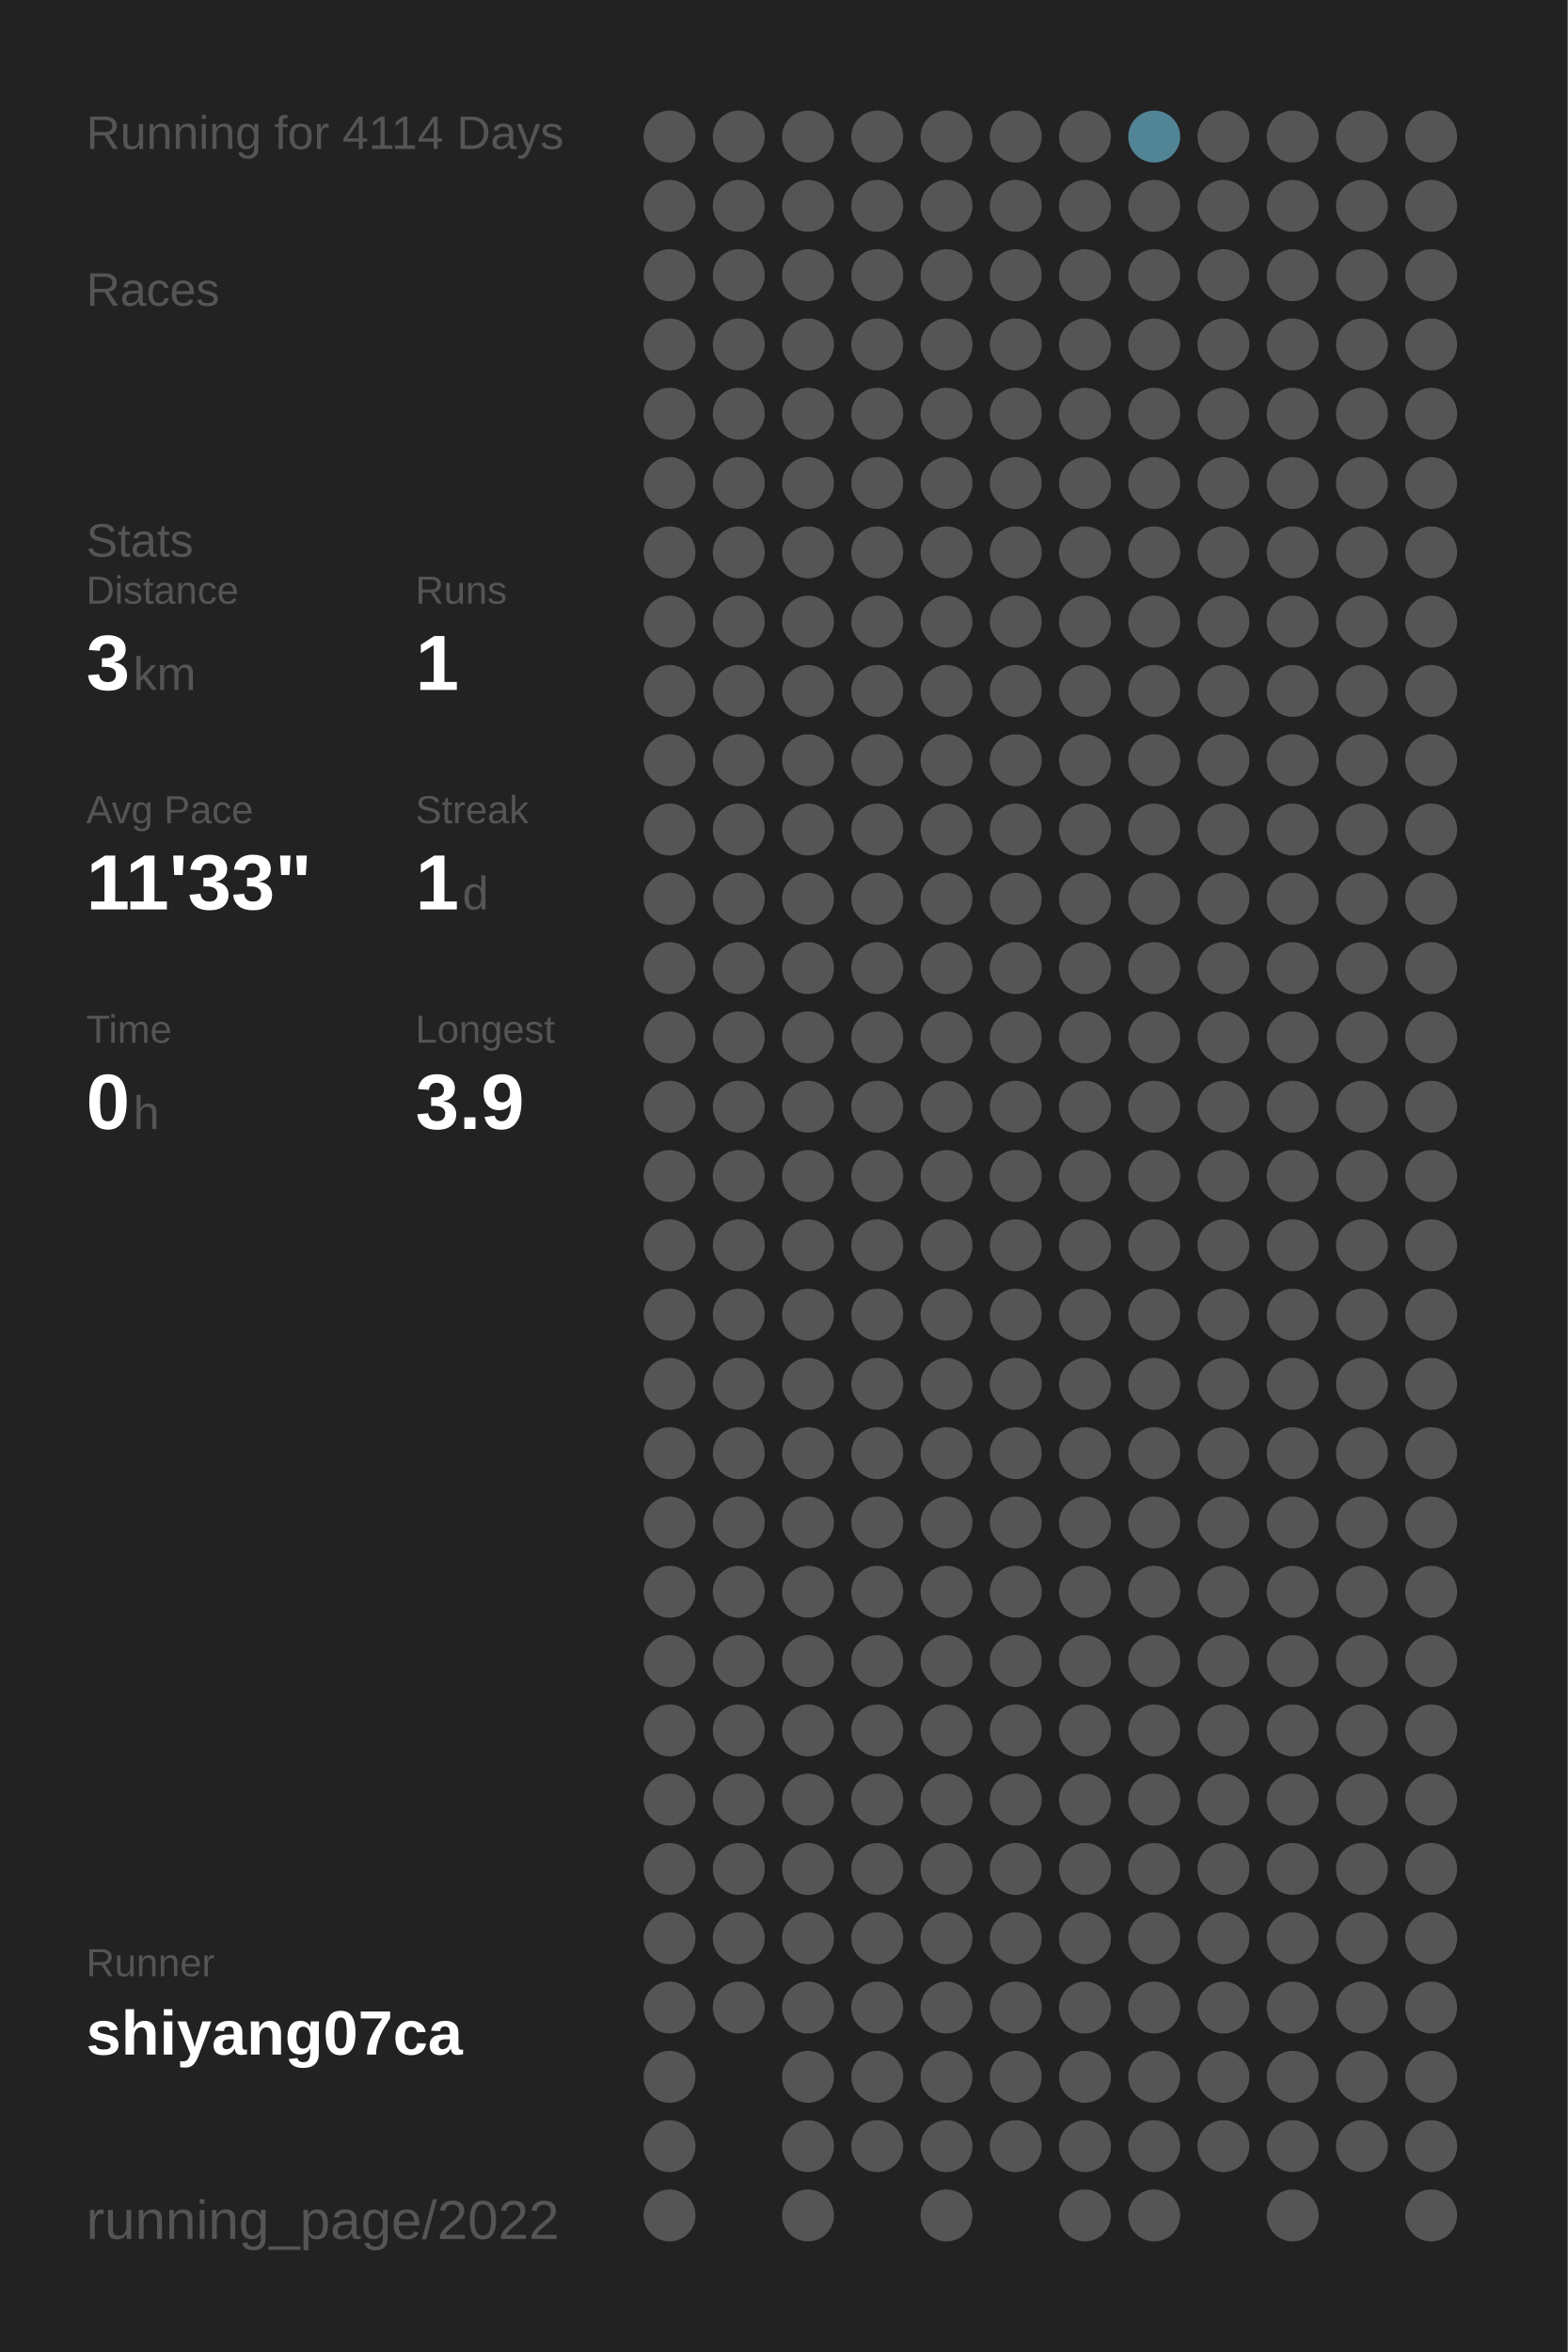
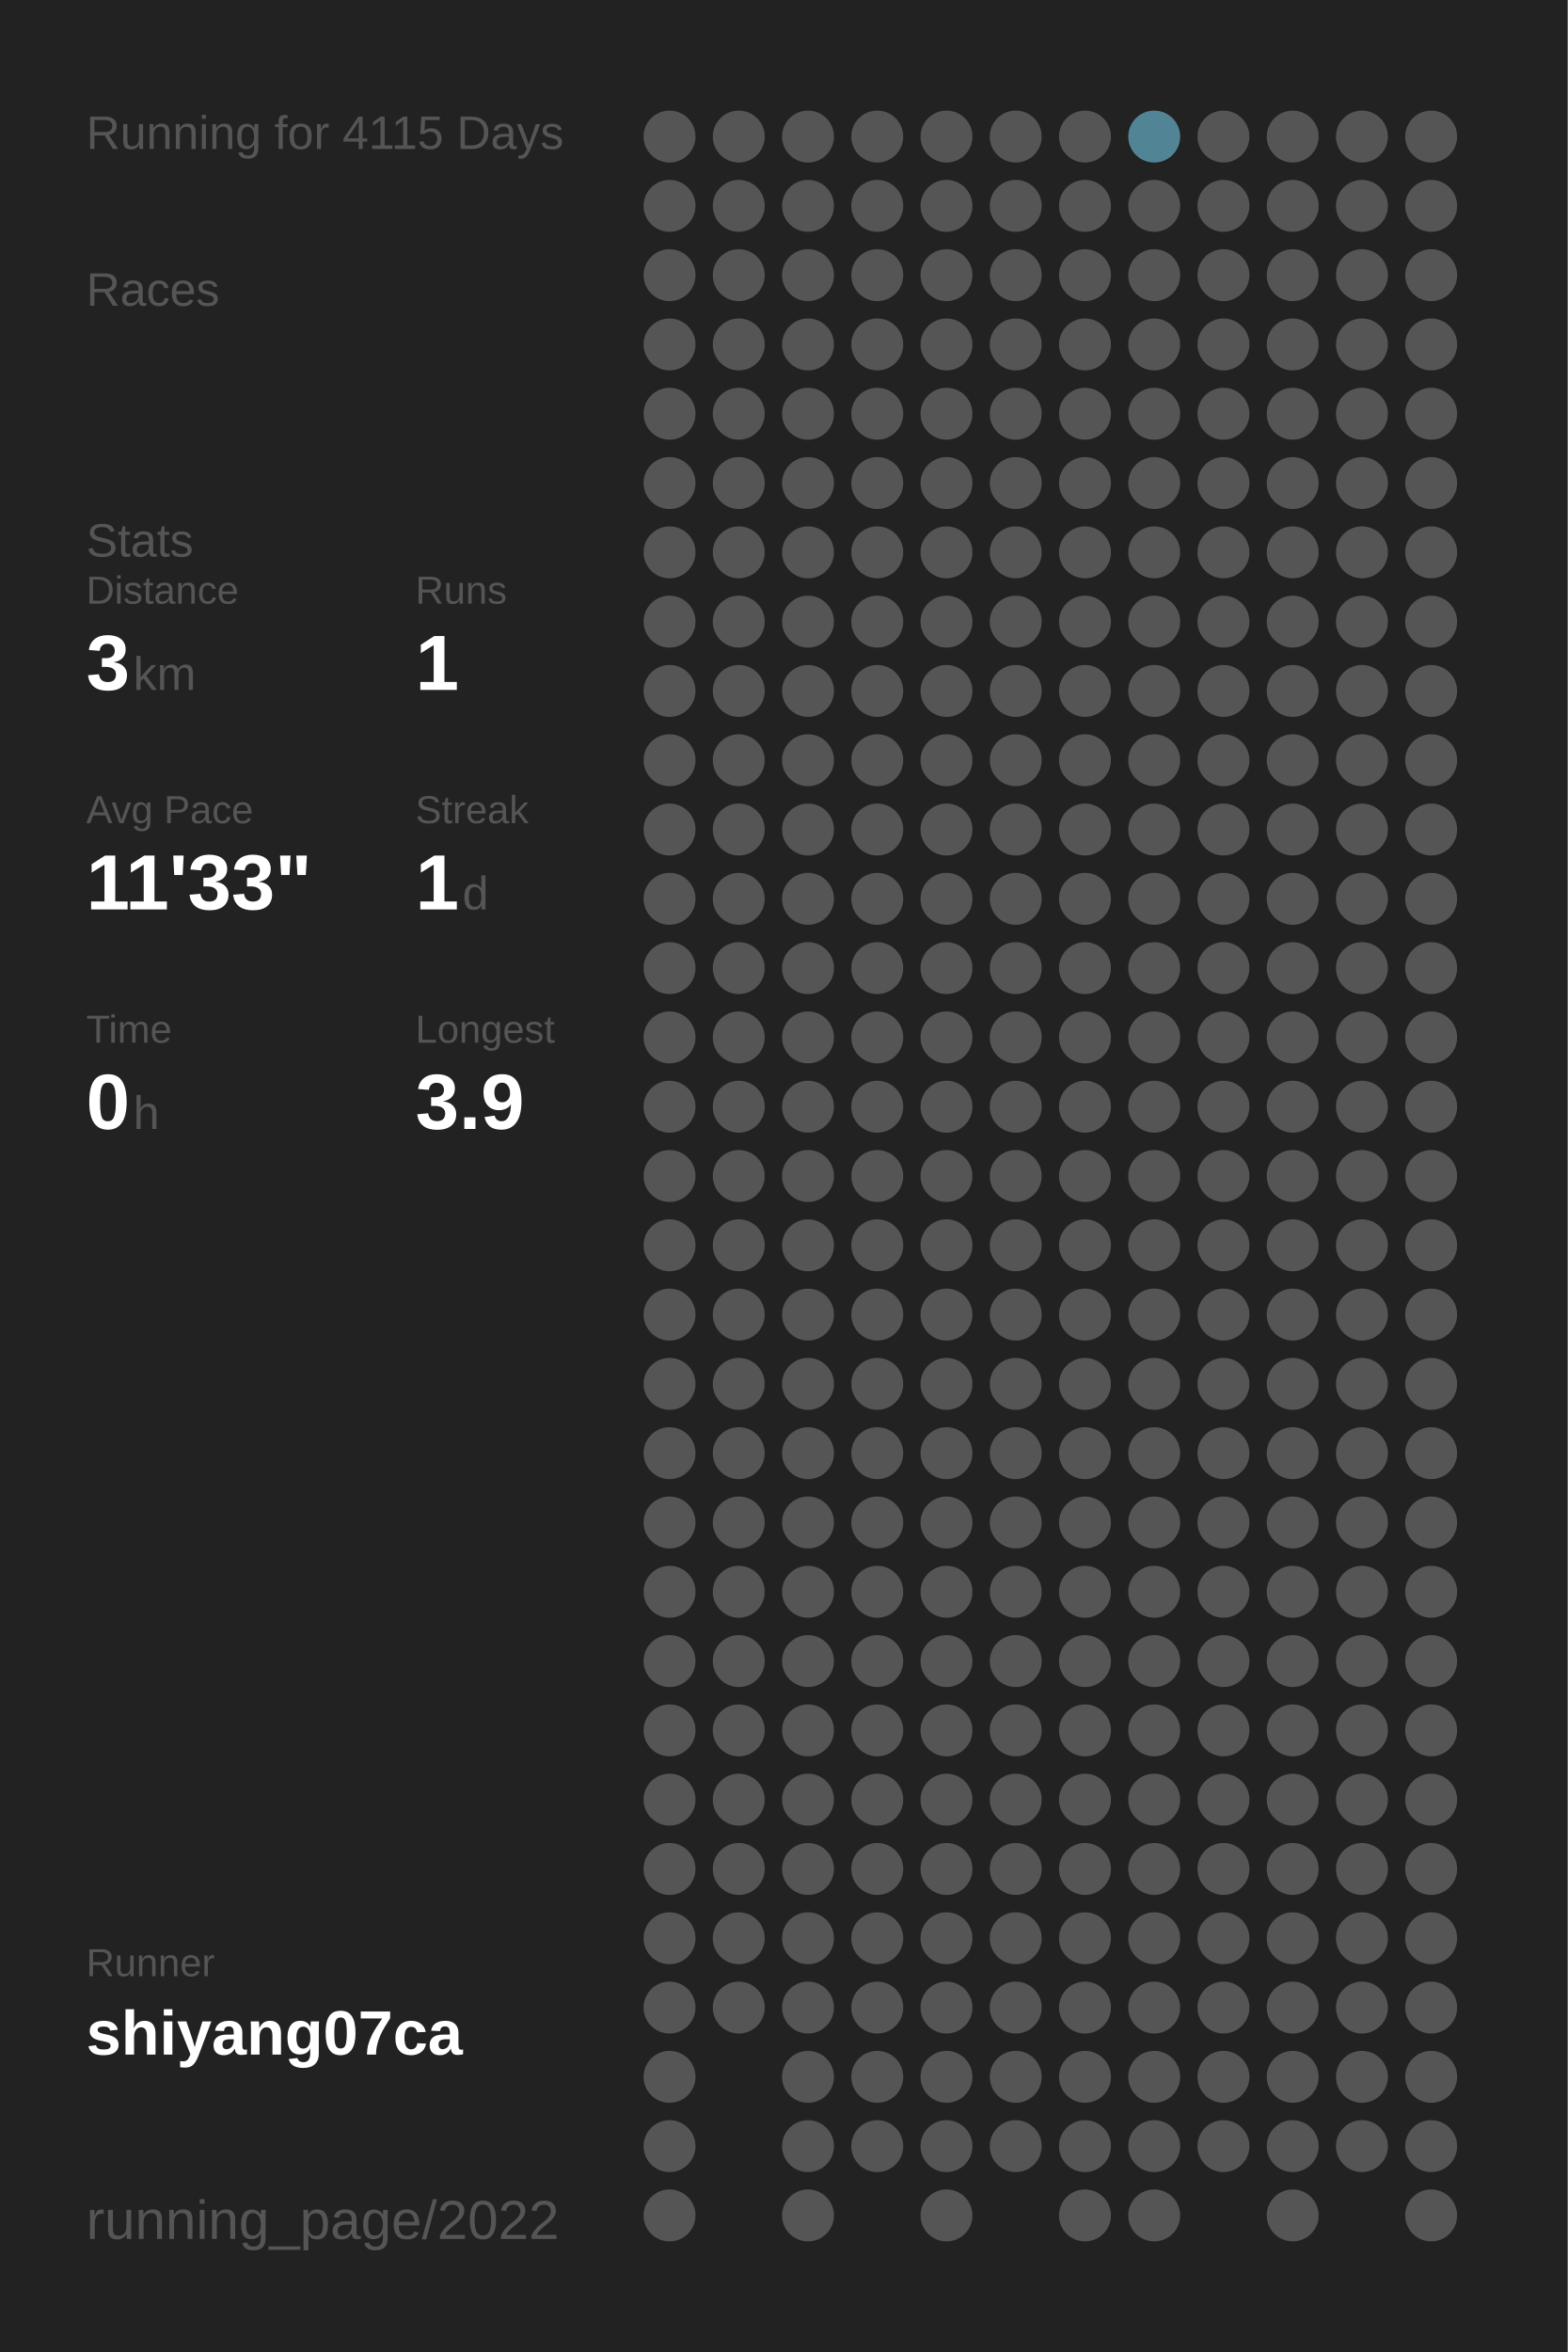
<svg xmlns="http://www.w3.org/2000/svg" baseProfile="full" height="300mm" version="1.1" viewBox="0,0,200,300" width="200mm">
  <defs />
  <rect fill="#222222" height="300" width="200" x="0" y="0" />
-   <text fill="#555555" style="font-size:6px; font-family:Arial;" x="11" y="19">Running for 4114 Days</text>
+   <text fill="#555555" style="font-size:6px; font-family:Arial;" x="11" y="19">Running for 4115 Days</text>
  <text fill="#555555" style="font-size:6px; font-family:Arial;" x="11" y="39">Races</text>
  <text fill="#555555" style="font-size:6px; font-family:Arial;" x="11" y="71">Stats</text>
  <text fill="#555555" style="font-size:5px; font-family:Arial;" x="11" y="77">Distance</text>
  <text fill="#FFFFFF" style="font-size:10px; font-family:Arial; font-weight:bold;" x="11" y="88">3</text>
  <text fill="#555555" style="font-size:6px; font-family:Arial;" x="17" y="88">km</text>
  <text fill="#555555" style="font-size:5px; font-family:Arial;" x="53" y="77">Runs</text>
  <text fill="#FFFFFF" style="font-size:10px; font-family:Arial; font-weight:bold;" x="53" y="88">1</text>
  <text fill="#555555" style="font-size:5px; font-family:Arial;" x="11" y="105">Avg Pace</text>
  <text fill="#FFFFFF" style="font-size:10px; font-family:Arial; font-weight:bold;" x="11" y="116">11'33"</text>
  <text fill="#555555" style="font-size:5px; font-family:Arial;" x="53" y="105">Streak</text>
  <text fill="#FFFFFF" style="font-size:10px; font-family:Arial; font-weight:bold;" x="53" y="116">1</text>
  <text fill="#555555" style="font-size:6px; font-family:Arial;" x="59" y="116">d</text>
  <text fill="#555555" style="font-size:5px; font-family:Arial;" x="11" y="133">Time</text>
  <text fill="#FFFFFF" style="font-size:10px; font-family:Arial; font-weight:bold;" x="11" y="144">0</text>
  <text fill="#555555" style="font-size:6px; font-family:Arial;" x="17" y="144">h</text>
  <text fill="#555555" style="font-size:5px; font-family:Arial;" x="53" y="133">Longest</text>
  <text fill="#FFFFFF" style="font-size:10px; font-family:Arial; font-weight:bold;" x="53" y="144">3.9</text>
  <text fill="#555555" style="font-size:5px; font-family:Arial;" x="11" y="252.065">Runner</text>
  <text fill="#FFFFFF" style="font-size:8px; font-family:Arial; font-weight:bold;" x="11" y="262.065">shiyang07ca</text>
  <text fill="#555555" style="font-size:7px; font-family:Arial;" x="11" y="285.581">running_page/2022</text>
  <circle cx="85.417" cy="17.419" fill="#555555" r="3.312" />
  <circle cx="85.417" cy="26.258" fill="#555555" r="3.312" />
  <circle cx="85.417" cy="35.097" fill="#555555" r="3.312" />
  <circle cx="85.417" cy="43.935" fill="#555555" r="3.312" />
  <circle cx="85.417" cy="52.774" fill="#555555" r="3.312" />
  <circle cx="85.417" cy="61.613" fill="#555555" r="3.312" />
  <circle cx="85.417" cy="70.452" fill="#555555" r="3.312" />
  <circle cx="85.417" cy="79.29" fill="#555555" r="3.312" />
  <circle cx="85.417" cy="88.129" fill="#555555" r="3.312" />
  <circle cx="85.417" cy="96.968" fill="#555555" r="3.312" />
  <circle cx="85.417" cy="105.806" fill="#555555" r="3.312" />
  <circle cx="85.417" cy="114.645" fill="#555555" r="3.312" />
  <circle cx="85.417" cy="123.484" fill="#555555" r="3.312" />
  <circle cx="85.417" cy="132.323" fill="#555555" r="3.312" />
  <circle cx="85.417" cy="141.161" fill="#555555" r="3.312" />
  <circle cx="85.417" cy="150" fill="#555555" r="3.312" />
  <circle cx="85.417" cy="158.839" fill="#555555" r="3.312" />
  <circle cx="85.417" cy="167.677" fill="#555555" r="3.312" />
  <circle cx="85.417" cy="176.516" fill="#555555" r="3.312" />
  <circle cx="85.417" cy="185.355" fill="#555555" r="3.312" />
  <circle cx="85.417" cy="194.194" fill="#555555" r="3.312" />
  <circle cx="85.417" cy="203.032" fill="#555555" r="3.312" />
  <circle cx="85.417" cy="211.871" fill="#555555" r="3.312" />
  <circle cx="85.417" cy="220.71" fill="#555555" r="3.312" />
  <circle cx="85.417" cy="229.548" fill="#555555" r="3.312" />
  <circle cx="85.417" cy="238.387" fill="#555555" r="3.312" />
  <circle cx="85.417" cy="247.226" fill="#555555" r="3.312" />
  <circle cx="85.417" cy="256.065" fill="#555555" r="3.312" />
  <circle cx="85.417" cy="264.903" fill="#555555" r="3.312" />
  <circle cx="85.417" cy="273.742" fill="#555555" r="3.312" />
  <circle cx="85.417" cy="282.581" fill="#555555" r="3.312" />
  <circle cx="94.25" cy="17.419" fill="#555555" r="3.312" />
  <circle cx="94.25" cy="26.258" fill="#555555" r="3.312" />
  <circle cx="94.25" cy="35.097" fill="#555555" r="3.312" />
  <circle cx="94.25" cy="43.935" fill="#555555" r="3.312" />
  <circle cx="94.25" cy="52.774" fill="#555555" r="3.312" />
  <circle cx="94.25" cy="61.613" fill="#555555" r="3.312" />
  <circle cx="94.25" cy="70.452" fill="#555555" r="3.312" />
  <circle cx="94.25" cy="79.29" fill="#555555" r="3.312" />
  <circle cx="94.25" cy="88.129" fill="#555555" r="3.312" />
  <circle cx="94.25" cy="96.968" fill="#555555" r="3.312" />
  <circle cx="94.25" cy="105.806" fill="#555555" r="3.312" />
  <circle cx="94.25" cy="114.645" fill="#555555" r="3.312" />
  <circle cx="94.25" cy="123.484" fill="#555555" r="3.312" />
  <circle cx="94.25" cy="132.323" fill="#555555" r="3.312" />
  <circle cx="94.25" cy="141.161" fill="#555555" r="3.312" />
  <circle cx="94.25" cy="150" fill="#555555" r="3.312" />
  <circle cx="94.25" cy="158.839" fill="#555555" r="3.312" />
  <circle cx="94.25" cy="167.677" fill="#555555" r="3.312" />
  <circle cx="94.25" cy="176.516" fill="#555555" r="3.312" />
  <circle cx="94.25" cy="185.355" fill="#555555" r="3.312" />
  <circle cx="94.25" cy="194.194" fill="#555555" r="3.312" />
  <circle cx="94.25" cy="203.032" fill="#555555" r="3.312" />
  <circle cx="94.25" cy="211.871" fill="#555555" r="3.312" />
  <circle cx="94.25" cy="220.71" fill="#555555" r="3.312" />
  <circle cx="94.25" cy="229.548" fill="#555555" r="3.312" />
  <circle cx="94.25" cy="238.387" fill="#555555" r="3.312" />
  <circle cx="94.25" cy="247.226" fill="#555555" r="3.312" />
  <circle cx="94.25" cy="256.065" fill="#555555" r="3.312" />
  <circle cx="103.083" cy="17.419" fill="#555555" r="3.312" />
  <circle cx="103.083" cy="26.258" fill="#555555" r="3.312" />
  <circle cx="103.083" cy="35.097" fill="#555555" r="3.312" />
  <circle cx="103.083" cy="43.935" fill="#555555" r="3.312" />
  <circle cx="103.083" cy="52.774" fill="#555555" r="3.312" />
  <circle cx="103.083" cy="61.613" fill="#555555" r="3.312" />
  <circle cx="103.083" cy="70.452" fill="#555555" r="3.312" />
  <circle cx="103.083" cy="79.29" fill="#555555" r="3.312" />
  <circle cx="103.083" cy="88.129" fill="#555555" r="3.312" />
  <circle cx="103.083" cy="96.968" fill="#555555" r="3.312" />
  <circle cx="103.083" cy="105.806" fill="#555555" r="3.312" />
  <circle cx="103.083" cy="114.645" fill="#555555" r="3.312" />
  <circle cx="103.083" cy="123.484" fill="#555555" r="3.312" />
  <circle cx="103.083" cy="132.323" fill="#555555" r="3.312" />
  <circle cx="103.083" cy="141.161" fill="#555555" r="3.312" />
  <circle cx="103.083" cy="150" fill="#555555" r="3.312" />
  <circle cx="103.083" cy="158.839" fill="#555555" r="3.312" />
  <circle cx="103.083" cy="167.677" fill="#555555" r="3.312" />
  <circle cx="103.083" cy="176.516" fill="#555555" r="3.312" />
  <circle cx="103.083" cy="185.355" fill="#555555" r="3.312" />
  <circle cx="103.083" cy="194.194" fill="#555555" r="3.312" />
  <circle cx="103.083" cy="203.032" fill="#555555" r="3.312" />
  <circle cx="103.083" cy="211.871" fill="#555555" r="3.312" />
  <circle cx="103.083" cy="220.71" fill="#555555" r="3.312" />
  <circle cx="103.083" cy="229.548" fill="#555555" r="3.312" />
  <circle cx="103.083" cy="238.387" fill="#555555" r="3.312" />
  <circle cx="103.083" cy="247.226" fill="#555555" r="3.312" />
  <circle cx="103.083" cy="256.065" fill="#555555" r="3.312" />
  <circle cx="103.083" cy="264.903" fill="#555555" r="3.312" />
  <circle cx="103.083" cy="273.742" fill="#555555" r="3.312" />
  <circle cx="103.083" cy="282.581" fill="#555555" r="3.312" />
  <circle cx="111.917" cy="17.419" fill="#555555" r="3.312" />
  <circle cx="111.917" cy="26.258" fill="#555555" r="3.312" />
  <circle cx="111.917" cy="35.097" fill="#555555" r="3.312" />
  <circle cx="111.917" cy="43.935" fill="#555555" r="3.312" />
  <circle cx="111.917" cy="52.774" fill="#555555" r="3.312" />
  <circle cx="111.917" cy="61.613" fill="#555555" r="3.312" />
  <circle cx="111.917" cy="70.452" fill="#555555" r="3.312" />
  <circle cx="111.917" cy="79.29" fill="#555555" r="3.312" />
  <circle cx="111.917" cy="88.129" fill="#555555" r="3.312" />
  <circle cx="111.917" cy="96.968" fill="#555555" r="3.312" />
  <circle cx="111.917" cy="105.806" fill="#555555" r="3.312" />
  <circle cx="111.917" cy="114.645" fill="#555555" r="3.312" />
  <circle cx="111.917" cy="123.484" fill="#555555" r="3.312" />
  <circle cx="111.917" cy="132.323" fill="#555555" r="3.312" />
  <circle cx="111.917" cy="141.161" fill="#555555" r="3.312" />
  <circle cx="111.917" cy="150" fill="#555555" r="3.312" />
  <circle cx="111.917" cy="158.839" fill="#555555" r="3.312" />
  <circle cx="111.917" cy="167.677" fill="#555555" r="3.312" />
  <circle cx="111.917" cy="176.516" fill="#555555" r="3.312" />
  <circle cx="111.917" cy="185.355" fill="#555555" r="3.312" />
  <circle cx="111.917" cy="194.194" fill="#555555" r="3.312" />
  <circle cx="111.917" cy="203.032" fill="#555555" r="3.312" />
  <circle cx="111.917" cy="211.871" fill="#555555" r="3.312" />
  <circle cx="111.917" cy="220.71" fill="#555555" r="3.312" />
  <circle cx="111.917" cy="229.548" fill="#555555" r="3.312" />
  <circle cx="111.917" cy="238.387" fill="#555555" r="3.312" />
  <circle cx="111.917" cy="247.226" fill="#555555" r="3.312" />
  <circle cx="111.917" cy="256.065" fill="#555555" r="3.312" />
  <circle cx="111.917" cy="264.903" fill="#555555" r="3.312" />
  <circle cx="111.917" cy="273.742" fill="#555555" r="3.312" />
  <circle cx="120.75" cy="17.419" fill="#555555" r="3.312" />
  <circle cx="120.75" cy="26.258" fill="#555555" r="3.312" />
  <circle cx="120.75" cy="35.097" fill="#555555" r="3.312" />
  <circle cx="120.75" cy="43.935" fill="#555555" r="3.312" />
  <circle cx="120.75" cy="52.774" fill="#555555" r="3.312" />
  <circle cx="120.75" cy="61.613" fill="#555555" r="3.312" />
  <circle cx="120.75" cy="70.452" fill="#555555" r="3.312" />
  <circle cx="120.75" cy="79.29" fill="#555555" r="3.312" />
  <circle cx="120.75" cy="88.129" fill="#555555" r="3.312" />
  <circle cx="120.75" cy="96.968" fill="#555555" r="3.312" />
  <circle cx="120.75" cy="105.806" fill="#555555" r="3.312" />
  <circle cx="120.75" cy="114.645" fill="#555555" r="3.312" />
  <circle cx="120.75" cy="123.484" fill="#555555" r="3.312" />
  <circle cx="120.75" cy="132.323" fill="#555555" r="3.312" />
  <circle cx="120.75" cy="141.161" fill="#555555" r="3.312" />
  <circle cx="120.75" cy="150" fill="#555555" r="3.312" />
  <circle cx="120.75" cy="158.839" fill="#555555" r="3.312" />
  <circle cx="120.75" cy="167.677" fill="#555555" r="3.312" />
  <circle cx="120.75" cy="176.516" fill="#555555" r="3.312" />
  <circle cx="120.75" cy="185.355" fill="#555555" r="3.312" />
  <circle cx="120.75" cy="194.194" fill="#555555" r="3.312" />
  <circle cx="120.75" cy="203.032" fill="#555555" r="3.312" />
  <circle cx="120.75" cy="211.871" fill="#555555" r="3.312" />
  <circle cx="120.75" cy="220.71" fill="#555555" r="3.312" />
  <circle cx="120.75" cy="229.548" fill="#555555" r="3.312" />
  <circle cx="120.75" cy="238.387" fill="#555555" r="3.312" />
  <circle cx="120.75" cy="247.226" fill="#555555" r="3.312" />
  <circle cx="120.75" cy="256.065" fill="#555555" r="3.312" />
  <circle cx="120.75" cy="264.903" fill="#555555" r="3.312" />
  <circle cx="120.75" cy="273.742" fill="#555555" r="3.312" />
  <circle cx="120.75" cy="282.581" fill="#555555" r="3.312" />
  <circle cx="129.583" cy="17.419" fill="#555555" r="3.312" />
  <circle cx="129.583" cy="26.258" fill="#555555" r="3.312" />
  <circle cx="129.583" cy="35.097" fill="#555555" r="3.312" />
  <circle cx="129.583" cy="43.935" fill="#555555" r="3.312" />
  <circle cx="129.583" cy="52.774" fill="#555555" r="3.312" />
  <circle cx="129.583" cy="61.613" fill="#555555" r="3.312" />
  <circle cx="129.583" cy="70.452" fill="#555555" r="3.312" />
  <circle cx="129.583" cy="79.29" fill="#555555" r="3.312" />
  <circle cx="129.583" cy="88.129" fill="#555555" r="3.312" />
  <circle cx="129.583" cy="96.968" fill="#555555" r="3.312" />
  <circle cx="129.583" cy="105.806" fill="#555555" r="3.312" />
  <circle cx="129.583" cy="114.645" fill="#555555" r="3.312" />
  <circle cx="129.583" cy="123.484" fill="#555555" r="3.312" />
  <circle cx="129.583" cy="132.323" fill="#555555" r="3.312" />
  <circle cx="129.583" cy="141.161" fill="#555555" r="3.312" />
  <circle cx="129.583" cy="150" fill="#555555" r="3.312" />
  <circle cx="129.583" cy="158.839" fill="#555555" r="3.312" />
  <circle cx="129.583" cy="167.677" fill="#555555" r="3.312" />
  <circle cx="129.583" cy="176.516" fill="#555555" r="3.312" />
  <circle cx="129.583" cy="185.355" fill="#555555" r="3.312" />
  <circle cx="129.583" cy="194.194" fill="#555555" r="3.312" />
  <circle cx="129.583" cy="203.032" fill="#555555" r="3.312" />
  <circle cx="129.583" cy="211.871" fill="#555555" r="3.312" />
  <circle cx="129.583" cy="220.71" fill="#555555" r="3.312" />
  <circle cx="129.583" cy="229.548" fill="#555555" r="3.312" />
  <circle cx="129.583" cy="238.387" fill="#555555" r="3.312" />
  <circle cx="129.583" cy="247.226" fill="#555555" r="3.312" />
  <circle cx="129.583" cy="256.065" fill="#555555" r="3.312" />
  <circle cx="129.583" cy="264.903" fill="#555555" r="3.312" />
  <circle cx="129.583" cy="273.742" fill="#555555" r="3.312" />
  <circle cx="138.417" cy="17.419" fill="#555555" r="3.312" />
  <circle cx="138.417" cy="26.258" fill="#555555" r="3.312" />
  <circle cx="138.417" cy="35.097" fill="#555555" r="3.312" />
  <circle cx="138.417" cy="43.935" fill="#555555" r="3.312" />
  <circle cx="138.417" cy="52.774" fill="#555555" r="3.312" />
  <circle cx="138.417" cy="61.613" fill="#555555" r="3.312" />
  <circle cx="138.417" cy="70.452" fill="#555555" r="3.312" />
  <circle cx="138.417" cy="79.29" fill="#555555" r="3.312" />
  <circle cx="138.417" cy="88.129" fill="#555555" r="3.312" />
  <circle cx="138.417" cy="96.968" fill="#555555" r="3.312" />
  <circle cx="138.417" cy="105.806" fill="#555555" r="3.312" />
  <circle cx="138.417" cy="114.645" fill="#555555" r="3.312" />
  <circle cx="138.417" cy="123.484" fill="#555555" r="3.312" />
  <circle cx="138.417" cy="132.323" fill="#555555" r="3.312" />
  <circle cx="138.417" cy="141.161" fill="#555555" r="3.312" />
  <circle cx="138.417" cy="150" fill="#555555" r="3.312" />
  <circle cx="138.417" cy="158.839" fill="#555555" r="3.312" />
  <circle cx="138.417" cy="167.677" fill="#555555" r="3.312" />
  <circle cx="138.417" cy="176.516" fill="#555555" r="3.312" />
  <circle cx="138.417" cy="185.355" fill="#555555" r="3.312" />
  <circle cx="138.417" cy="194.194" fill="#555555" r="3.312" />
  <circle cx="138.417" cy="203.032" fill="#555555" r="3.312" />
  <circle cx="138.417" cy="211.871" fill="#555555" r="3.312" />
  <circle cx="138.417" cy="220.71" fill="#555555" r="3.312" />
  <circle cx="138.417" cy="229.548" fill="#555555" r="3.312" />
  <circle cx="138.417" cy="238.387" fill="#555555" r="3.312" />
  <circle cx="138.417" cy="247.226" fill="#555555" r="3.312" />
  <circle cx="138.417" cy="256.065" fill="#555555" r="3.312" />
  <circle cx="138.417" cy="264.903" fill="#555555" r="3.312" />
  <circle cx="138.417" cy="273.742" fill="#555555" r="3.312" />
  <circle cx="138.417" cy="282.581" fill="#555555" r="3.312" />
  <circle cx="147.25" cy="17.419" fill="#518596" r="3.312" />
  <circle cx="147.25" cy="26.258" fill="#555555" r="3.312" />
  <circle cx="147.25" cy="35.097" fill="#555555" r="3.312" />
  <circle cx="147.25" cy="43.935" fill="#555555" r="3.312" />
  <circle cx="147.25" cy="52.774" fill="#555555" r="3.312" />
  <circle cx="147.25" cy="61.613" fill="#555555" r="3.312" />
  <circle cx="147.25" cy="70.452" fill="#555555" r="3.312" />
  <circle cx="147.25" cy="79.29" fill="#555555" r="3.312" />
  <circle cx="147.25" cy="88.129" fill="#555555" r="3.312" />
  <circle cx="147.25" cy="96.968" fill="#555555" r="3.312" />
  <circle cx="147.25" cy="105.806" fill="#555555" r="3.312" />
  <circle cx="147.25" cy="114.645" fill="#555555" r="3.312" />
  <circle cx="147.25" cy="123.484" fill="#555555" r="3.312" />
  <circle cx="147.25" cy="132.323" fill="#555555" r="3.312" />
  <circle cx="147.25" cy="141.161" fill="#555555" r="3.312" />
  <circle cx="147.25" cy="150" fill="#555555" r="3.312" />
  <circle cx="147.25" cy="158.839" fill="#555555" r="3.312" />
  <circle cx="147.25" cy="167.677" fill="#555555" r="3.312" />
  <circle cx="147.25" cy="176.516" fill="#555555" r="3.312" />
  <circle cx="147.25" cy="185.355" fill="#555555" r="3.312" />
  <circle cx="147.25" cy="194.194" fill="#555555" r="3.312" />
  <circle cx="147.25" cy="203.032" fill="#555555" r="3.312" />
  <circle cx="147.25" cy="211.871" fill="#555555" r="3.312" />
  <circle cx="147.25" cy="220.71" fill="#555555" r="3.312" />
  <circle cx="147.25" cy="229.548" fill="#555555" r="3.312" />
  <circle cx="147.25" cy="238.387" fill="#555555" r="3.312" />
  <circle cx="147.25" cy="247.226" fill="#555555" r="3.312" />
  <circle cx="147.25" cy="256.065" fill="#555555" r="3.312" />
  <circle cx="147.25" cy="264.903" fill="#555555" r="3.312" />
  <circle cx="147.25" cy="273.742" fill="#555555" r="3.312" />
  <circle cx="147.25" cy="282.581" fill="#555555" r="3.312" />
  <circle cx="156.083" cy="17.419" fill="#555555" r="3.312" />
  <circle cx="156.083" cy="26.258" fill="#555555" r="3.312" />
  <circle cx="156.083" cy="35.097" fill="#555555" r="3.312" />
  <circle cx="156.083" cy="43.935" fill="#555555" r="3.312" />
  <circle cx="156.083" cy="52.774" fill="#555555" r="3.312" />
  <circle cx="156.083" cy="61.613" fill="#555555" r="3.312" />
  <circle cx="156.083" cy="70.452" fill="#555555" r="3.312" />
  <circle cx="156.083" cy="79.29" fill="#555555" r="3.312" />
  <circle cx="156.083" cy="88.129" fill="#555555" r="3.312" />
  <circle cx="156.083" cy="96.968" fill="#555555" r="3.312" />
  <circle cx="156.083" cy="105.806" fill="#555555" r="3.312" />
  <circle cx="156.083" cy="114.645" fill="#555555" r="3.312" />
  <circle cx="156.083" cy="123.484" fill="#555555" r="3.312" />
  <circle cx="156.083" cy="132.323" fill="#555555" r="3.312" />
  <circle cx="156.083" cy="141.161" fill="#555555" r="3.312" />
  <circle cx="156.083" cy="150" fill="#555555" r="3.312" />
  <circle cx="156.083" cy="158.839" fill="#555555" r="3.312" />
  <circle cx="156.083" cy="167.677" fill="#555555" r="3.312" />
  <circle cx="156.083" cy="176.516" fill="#555555" r="3.312" />
  <circle cx="156.083" cy="185.355" fill="#555555" r="3.312" />
  <circle cx="156.083" cy="194.194" fill="#555555" r="3.312" />
  <circle cx="156.083" cy="203.032" fill="#555555" r="3.312" />
  <circle cx="156.083" cy="211.871" fill="#555555" r="3.312" />
  <circle cx="156.083" cy="220.71" fill="#555555" r="3.312" />
  <circle cx="156.083" cy="229.548" fill="#555555" r="3.312" />
  <circle cx="156.083" cy="238.387" fill="#555555" r="3.312" />
  <circle cx="156.083" cy="247.226" fill="#555555" r="3.312" />
  <circle cx="156.083" cy="256.065" fill="#555555" r="3.312" />
  <circle cx="156.083" cy="264.903" fill="#555555" r="3.312" />
  <circle cx="156.083" cy="273.742" fill="#555555" r="3.312" />
  <circle cx="164.917" cy="17.419" fill="#555555" r="3.312" />
  <circle cx="164.917" cy="26.258" fill="#555555" r="3.312" />
  <circle cx="164.917" cy="35.097" fill="#555555" r="3.312" />
  <circle cx="164.917" cy="43.935" fill="#555555" r="3.312" />
  <circle cx="164.917" cy="52.774" fill="#555555" r="3.312" />
  <circle cx="164.917" cy="61.613" fill="#555555" r="3.312" />
  <circle cx="164.917" cy="70.452" fill="#555555" r="3.312" />
  <circle cx="164.917" cy="79.29" fill="#555555" r="3.312" />
  <circle cx="164.917" cy="88.129" fill="#555555" r="3.312" />
  <circle cx="164.917" cy="96.968" fill="#555555" r="3.312" />
  <circle cx="164.917" cy="105.806" fill="#555555" r="3.312" />
  <circle cx="164.917" cy="114.645" fill="#555555" r="3.312" />
  <circle cx="164.917" cy="123.484" fill="#555555" r="3.312" />
  <circle cx="164.917" cy="132.323" fill="#555555" r="3.312" />
  <circle cx="164.917" cy="141.161" fill="#555555" r="3.312" />
  <circle cx="164.917" cy="150" fill="#555555" r="3.312" />
  <circle cx="164.917" cy="158.839" fill="#555555" r="3.312" />
  <circle cx="164.917" cy="167.677" fill="#555555" r="3.312" />
  <circle cx="164.917" cy="176.516" fill="#555555" r="3.312" />
  <circle cx="164.917" cy="185.355" fill="#555555" r="3.312" />
  <circle cx="164.917" cy="194.194" fill="#555555" r="3.312" />
  <circle cx="164.917" cy="203.032" fill="#555555" r="3.312" />
  <circle cx="164.917" cy="211.871" fill="#555555" r="3.312" />
  <circle cx="164.917" cy="220.71" fill="#555555" r="3.312" />
  <circle cx="164.917" cy="229.548" fill="#555555" r="3.312" />
  <circle cx="164.917" cy="238.387" fill="#555555" r="3.312" />
  <circle cx="164.917" cy="247.226" fill="#555555" r="3.312" />
  <circle cx="164.917" cy="256.065" fill="#555555" r="3.312" />
  <circle cx="164.917" cy="264.903" fill="#555555" r="3.312" />
  <circle cx="164.917" cy="273.742" fill="#555555" r="3.312" />
  <circle cx="164.917" cy="282.581" fill="#555555" r="3.312" />
  <circle cx="173.75" cy="17.419" fill="#555555" r="3.312" />
  <circle cx="173.75" cy="26.258" fill="#555555" r="3.312" />
  <circle cx="173.75" cy="35.097" fill="#555555" r="3.312" />
  <circle cx="173.75" cy="43.935" fill="#555555" r="3.312" />
  <circle cx="173.75" cy="52.774" fill="#555555" r="3.312" />
  <circle cx="173.75" cy="61.613" fill="#555555" r="3.312" />
  <circle cx="173.75" cy="70.452" fill="#555555" r="3.312" />
  <circle cx="173.75" cy="79.29" fill="#555555" r="3.312" />
  <circle cx="173.75" cy="88.129" fill="#555555" r="3.312" />
  <circle cx="173.75" cy="96.968" fill="#555555" r="3.312" />
  <circle cx="173.75" cy="105.806" fill="#555555" r="3.312" />
  <circle cx="173.75" cy="114.645" fill="#555555" r="3.312" />
  <circle cx="173.75" cy="123.484" fill="#555555" r="3.312" />
  <circle cx="173.75" cy="132.323" fill="#555555" r="3.312" />
  <circle cx="173.75" cy="141.161" fill="#555555" r="3.312" />
  <circle cx="173.75" cy="150" fill="#555555" r="3.312" />
  <circle cx="173.75" cy="158.839" fill="#555555" r="3.312" />
  <circle cx="173.75" cy="167.677" fill="#555555" r="3.312" />
  <circle cx="173.75" cy="176.516" fill="#555555" r="3.312" />
  <circle cx="173.75" cy="185.355" fill="#555555" r="3.312" />
  <circle cx="173.75" cy="194.194" fill="#555555" r="3.312" />
  <circle cx="173.75" cy="203.032" fill="#555555" r="3.312" />
  <circle cx="173.75" cy="211.871" fill="#555555" r="3.312" />
  <circle cx="173.75" cy="220.71" fill="#555555" r="3.312" />
  <circle cx="173.75" cy="229.548" fill="#555555" r="3.312" />
  <circle cx="173.75" cy="238.387" fill="#555555" r="3.312" />
  <circle cx="173.75" cy="247.226" fill="#555555" r="3.312" />
  <circle cx="173.75" cy="256.065" fill="#555555" r="3.312" />
  <circle cx="173.75" cy="264.903" fill="#555555" r="3.312" />
  <circle cx="173.75" cy="273.742" fill="#555555" r="3.312" />
  <circle cx="182.583" cy="17.419" fill="#555555" r="3.312" />
  <circle cx="182.583" cy="26.258" fill="#555555" r="3.312" />
  <circle cx="182.583" cy="35.097" fill="#555555" r="3.312" />
  <circle cx="182.583" cy="43.935" fill="#555555" r="3.312" />
  <circle cx="182.583" cy="52.774" fill="#555555" r="3.312" />
  <circle cx="182.583" cy="61.613" fill="#555555" r="3.312" />
  <circle cx="182.583" cy="70.452" fill="#555555" r="3.312" />
  <circle cx="182.583" cy="79.29" fill="#555555" r="3.312" />
  <circle cx="182.583" cy="88.129" fill="#555555" r="3.312" />
  <circle cx="182.583" cy="96.968" fill="#555555" r="3.312" />
  <circle cx="182.583" cy="105.806" fill="#555555" r="3.312" />
  <circle cx="182.583" cy="114.645" fill="#555555" r="3.312" />
  <circle cx="182.583" cy="123.484" fill="#555555" r="3.312" />
  <circle cx="182.583" cy="132.323" fill="#555555" r="3.312" />
  <circle cx="182.583" cy="141.161" fill="#555555" r="3.312" />
  <circle cx="182.583" cy="150" fill="#555555" r="3.312" />
  <circle cx="182.583" cy="158.839" fill="#555555" r="3.312" />
  <circle cx="182.583" cy="167.677" fill="#555555" r="3.312" />
  <circle cx="182.583" cy="176.516" fill="#555555" r="3.312" />
  <circle cx="182.583" cy="185.355" fill="#555555" r="3.312" />
  <circle cx="182.583" cy="194.194" fill="#555555" r="3.312" />
  <circle cx="182.583" cy="203.032" fill="#555555" r="3.312" />
  <circle cx="182.583" cy="211.871" fill="#555555" r="3.312" />
  <circle cx="182.583" cy="220.71" fill="#555555" r="3.312" />
  <circle cx="182.583" cy="229.548" fill="#555555" r="3.312" />
  <circle cx="182.583" cy="238.387" fill="#555555" r="3.312" />
  <circle cx="182.583" cy="247.226" fill="#555555" r="3.312" />
  <circle cx="182.583" cy="256.065" fill="#555555" r="3.312" />
  <circle cx="182.583" cy="264.903" fill="#555555" r="3.312" />
  <circle cx="182.583" cy="273.742" fill="#555555" r="3.312" />
  <circle cx="182.583" cy="282.581" fill="#555555" r="3.312" />
</svg>
